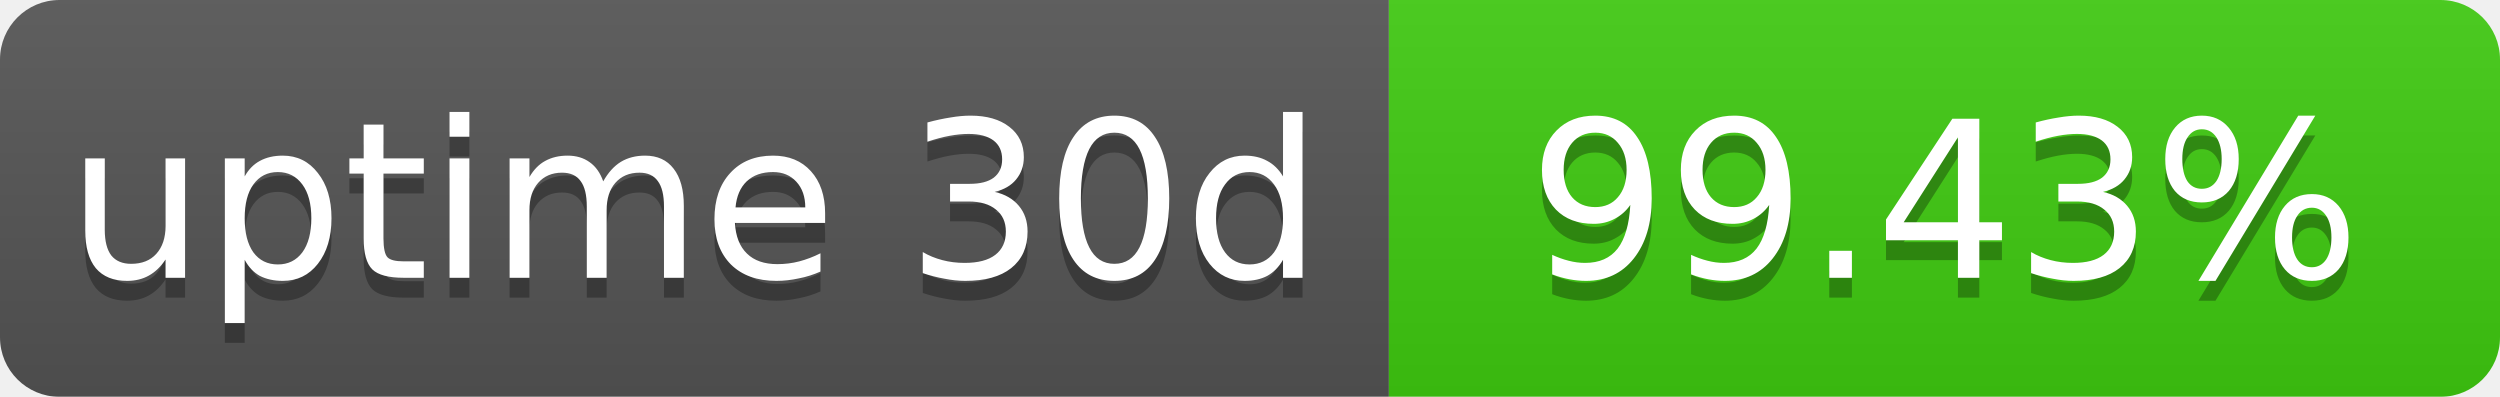
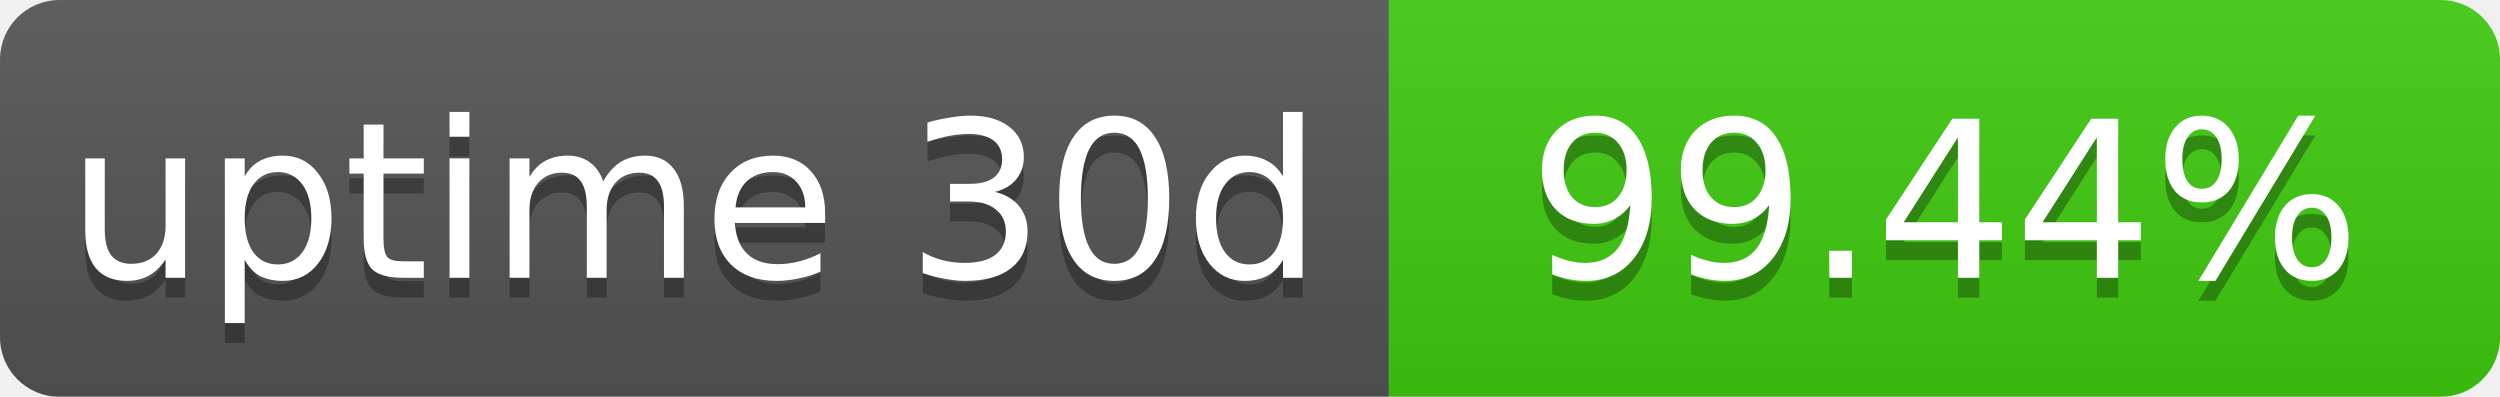
<svg xmlns="http://www.w3.org/2000/svg" width="126" height="20">
  <linearGradient id="b" x2="0" y2="100%">
    <stop offset="0" stop-color="#bbb" stop-opacity=".1" />
    <stop offset="1" stop-opacity=".1" />
  </linearGradient>
  <mask id="a">
    <rect width="126" height="20" rx="3" fill="#fff" />
  </mask>
  <g mask="url(#a)">
    <path fill="#555" d="M0 0h70v20H0z" />
    <path fill="#40cc11" d="M70 0h56v20H70z" />
    <path fill="url(#b)" d="M0 0h126v20H0z" />
  </g>
  <g fill="#fff" text-anchor="middle" font-family="DejaVu Sans,Verdana,Geneva,sans-serif" font-size="11">
    <text x="35" y="15" fill="#010101" fill-opacity=".3">
      uptime 30d
    </text>
    <text x="35" y="14">
      uptime 30d
    </text>
    <text x="98" y="15" fill="#010101" fill-opacity=".3">
-       99.43%
+       99.44%
    </text>
    <text x="98" y="14">
-       99.43%
+       99.44%
    </text>
  </g>
</svg>
